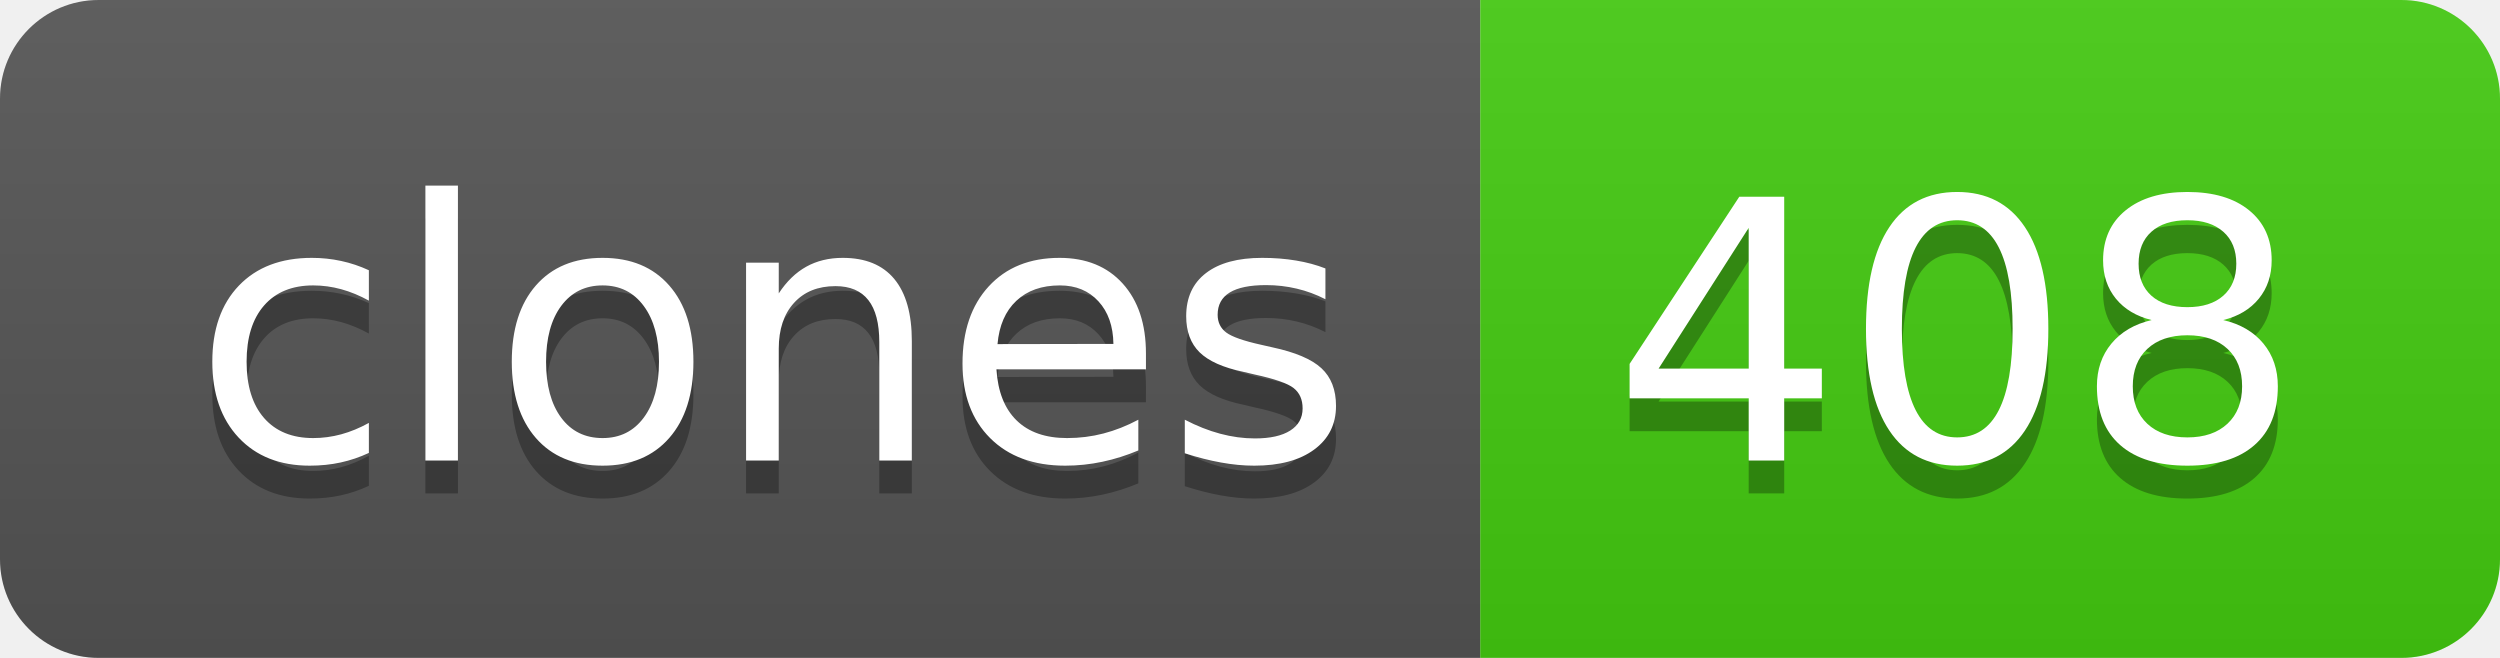
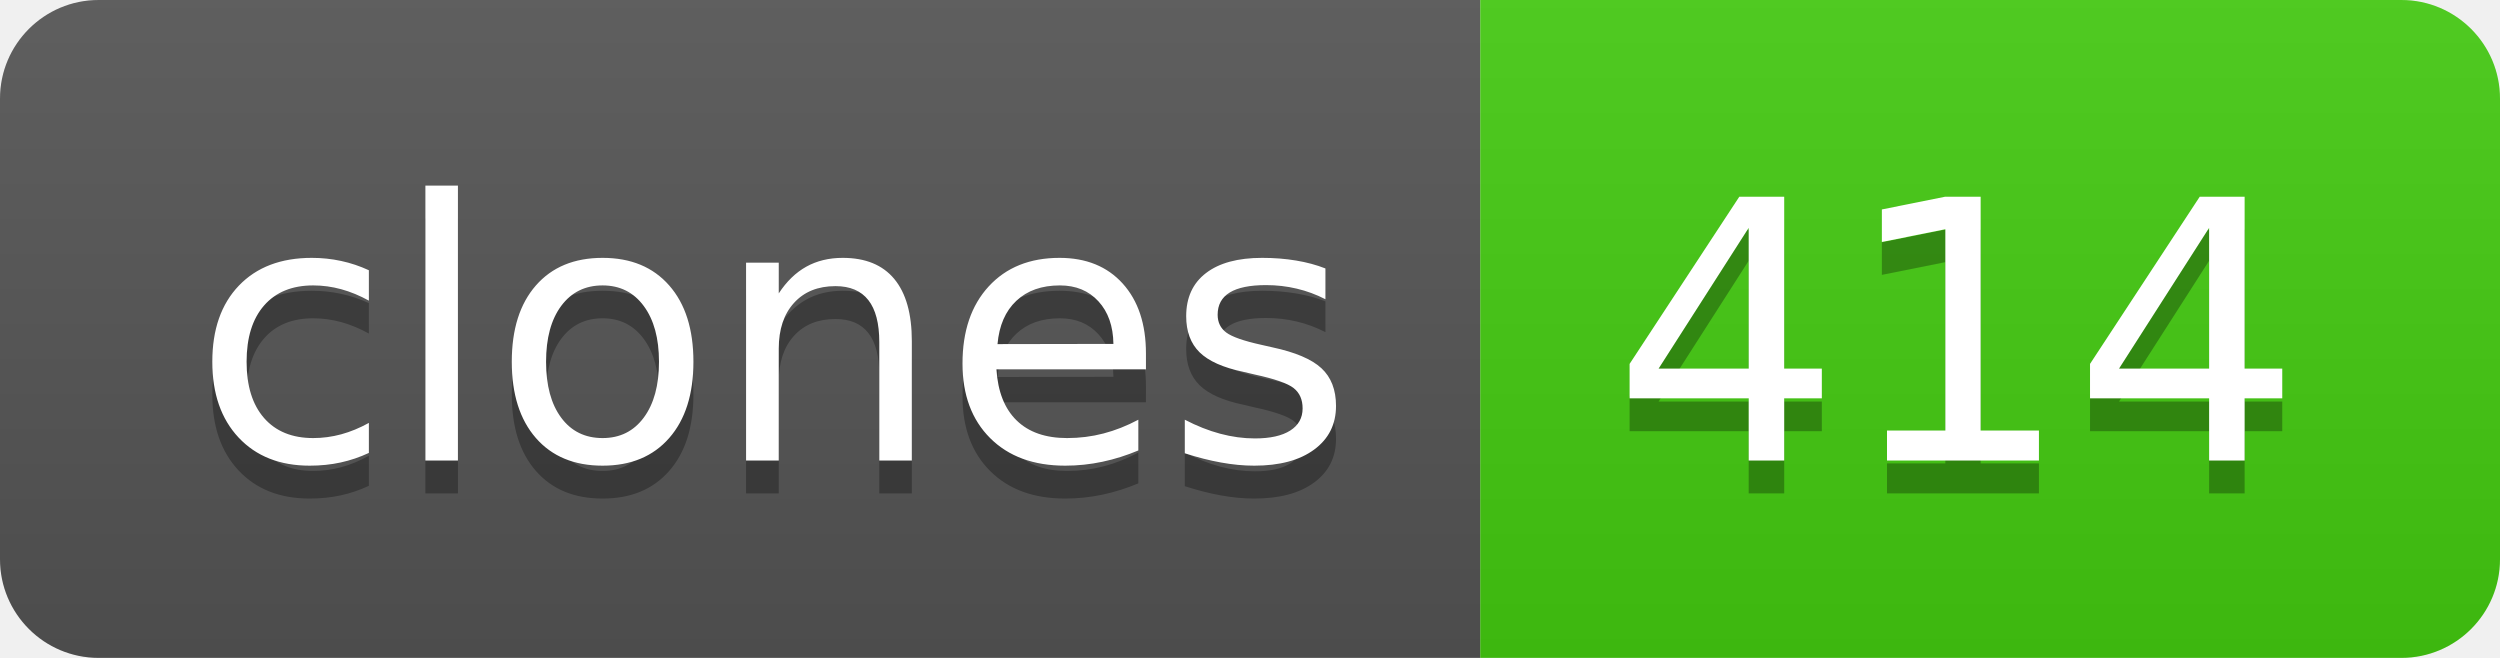
- <svg xmlns="http://www.w3.org/2000/svg" width="76" height="20" role="img" aria-label="clones: 408">
+ <svg xmlns="http://www.w3.org/2000/svg" width="76" height="20" role="img" aria-label="clones: 414">
  <linearGradient id="s" x2="0" y2="100%">
    <stop offset="0" stop-color="#bbb" stop-opacity=".1" />
    <stop offset="1" stop-opacity=".1" />
  </linearGradient>
  <clipPath id="r">
    <rect width="76" height="20" rx="3" fill="#fff" />
  </clipPath>
  <g clip-path="url(#r)">
    <rect width="45" height="20" fill="#555" />
    <rect x="45" width="31" height="20" fill="#4c1" />
    <rect width="76" height="20" fill="url(#s)" />
  </g>
  <g fill="#fff" text-anchor="middle" font-family="Verdana,Geneva,DejaVu Sans,sans-serif" text-rendering="geometricPrecision" font-size="110">
    <text aria-hidden="true" x="235" y="150" fill="#010101" fill-opacity=".3" transform="scale(.1)" textLength="350">clones</text>
    <text x="235" y="140" transform="scale(.1)" fill="#fff" textLength="350">clones</text>
-     <text aria-hidden="true" x="595" y="150" fill="#010101" fill-opacity=".3" transform="scale(.1)" textLength="210">408</text>
-     <text x="595" y="140" transform="scale(.1)" fill="#fff" textLength="210">408</text>
+     <text aria-hidden="true" x="595" y="150" fill="#010101" fill-opacity=".3" transform="scale(.1)" textLength="210">414</text>
+     <text x="595" y="140" transform="scale(.1)" fill="#fff" textLength="210">414</text>
  </g>
</svg>
